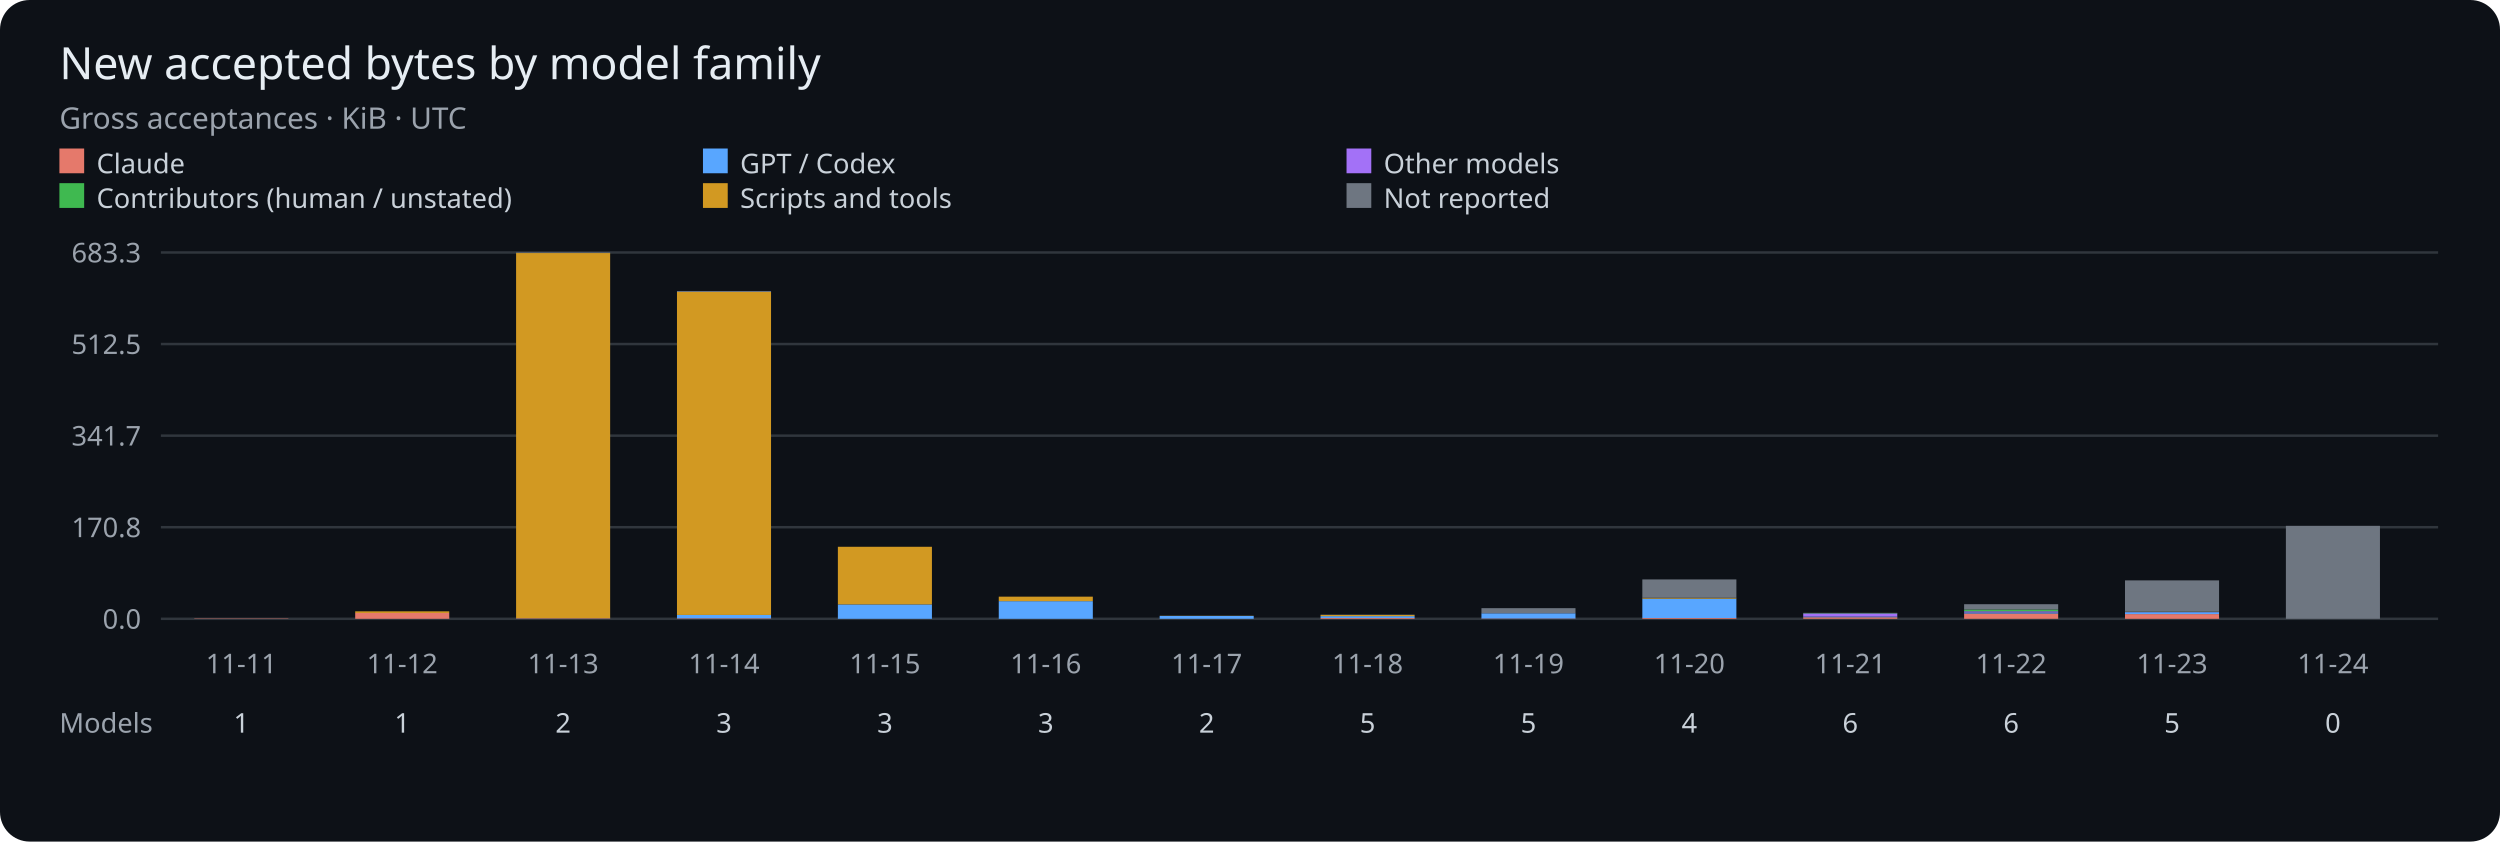
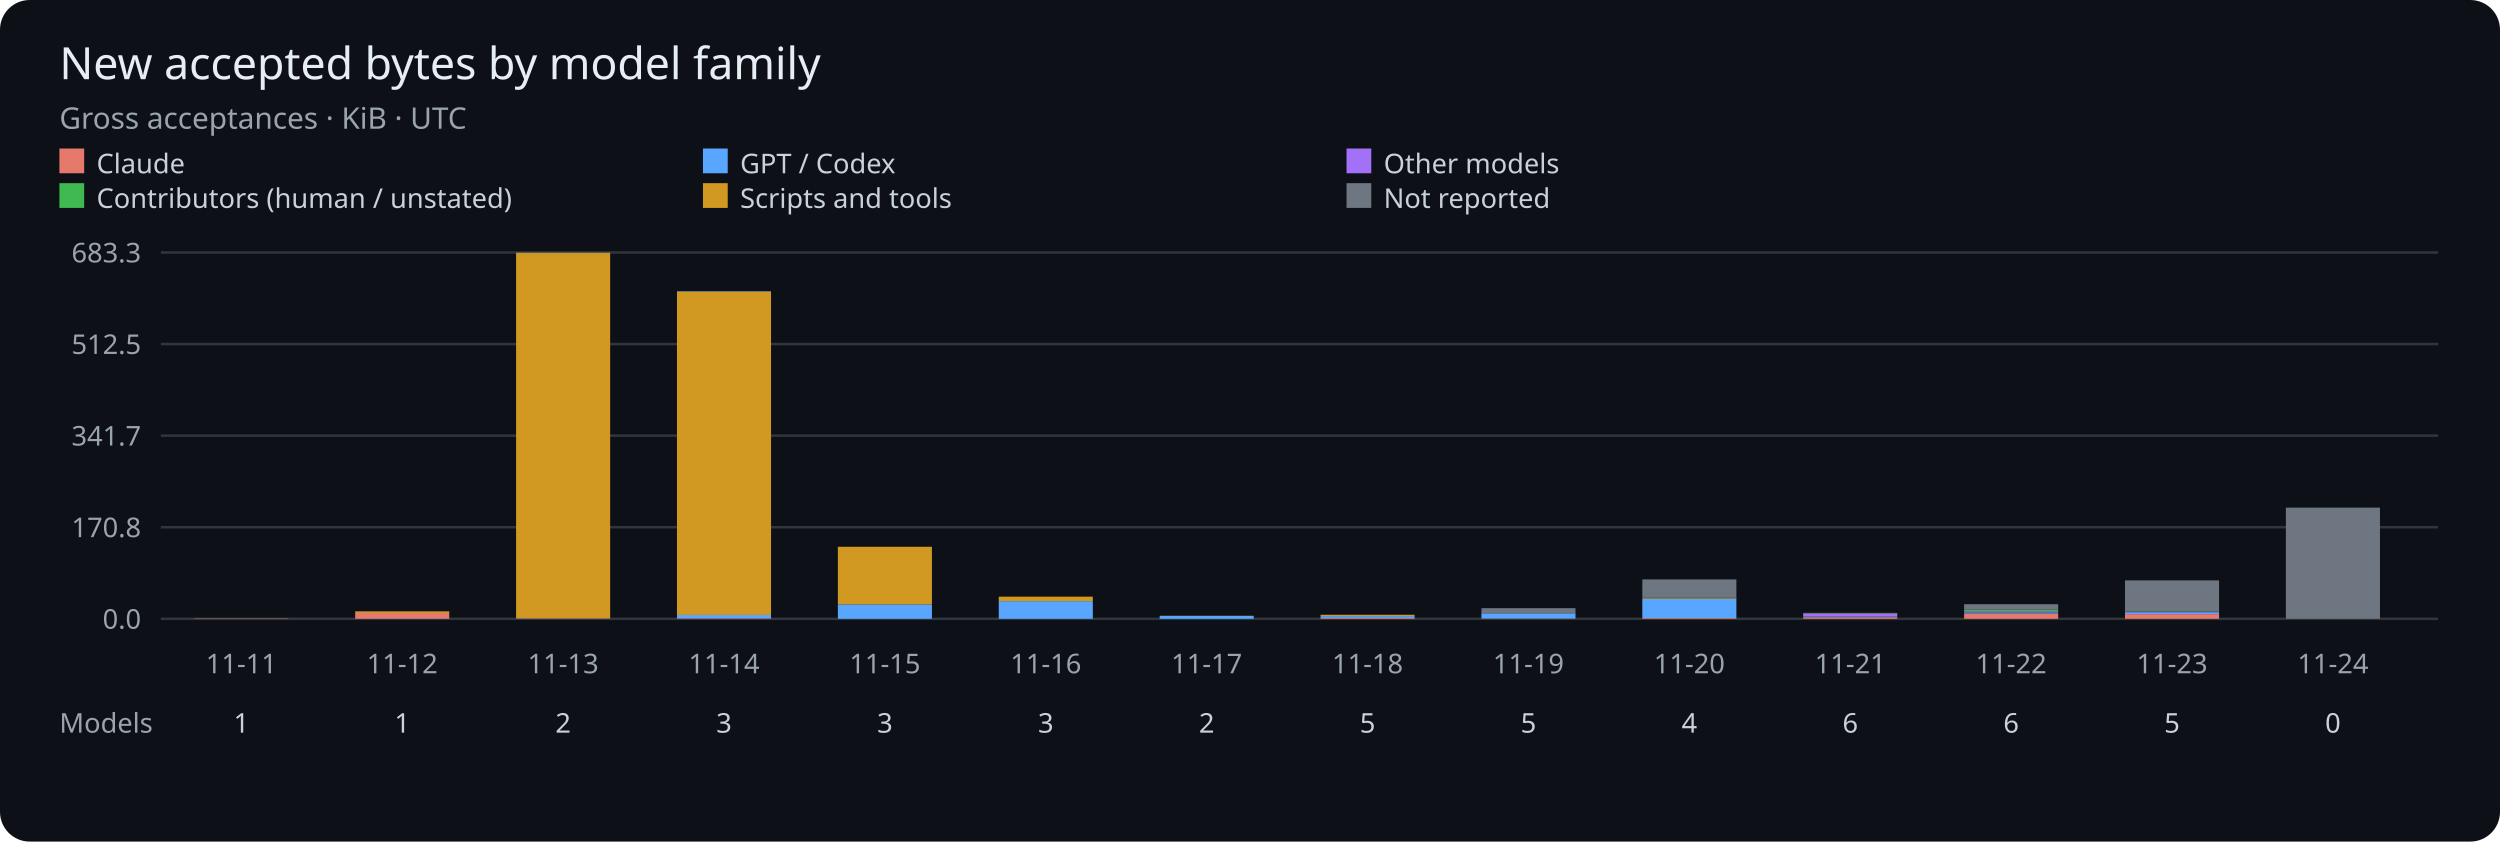
<svg xmlns="http://www.w3.org/2000/svg" viewBox="0 0 1010 340" role="img" aria-label="Gross accepted bytes per UTC day by model family">
  <rect width="1010" height="340" rx="12" fill="#0d1117" />
  <g font-family="sans-serif">
    <text x="24" y="32" fill="#e6edf3" font-size="18">New accepted bytes by model family</text>
    <text x="24" y="52" fill="#9ba3ad" font-size="12">Gross acceptances · KiB · UTC</text>
    <rect x="24" y="60" width="10" height="10" fill="#e5796b" />
    <text x="39" y="70" fill="#c9d1d9" font-size="11">Claude</text>
    <rect x="284" y="60" width="10" height="10" fill="#58a6ff" />
    <text x="299" y="70" fill="#c9d1d9" font-size="11">GPT / Codex</text>
    <rect x="544" y="60" width="10" height="10" fill="#a371f7" />
    <text x="559" y="70" fill="#c9d1d9" font-size="11">Other models</text>
    <rect x="24" y="74" width="10" height="10" fill="#3fb950" />
    <text x="39" y="84" fill="#c9d1d9" font-size="11">Contributors (human / unstated)</text>
    <rect x="284" y="74" width="10" height="10" fill="#d29922" />
    <text x="299" y="84" fill="#c9d1d9" font-size="11">Scripts and tools</text>
    <rect x="544" y="74" width="10" height="10" fill="#6e7681" />
    <text x="559" y="84" fill="#c9d1d9" font-size="11">Not reported</text>
    <path d="M65 250H985" stroke="#30363d" />
    <text x="57" y="254" fill="#9ba3ad" font-size="11" text-anchor="end">0.0</text>
    <path d="M65 213H985" stroke="#30363d" />
    <text x="57" y="217" fill="#9ba3ad" font-size="11" text-anchor="end">170.8</text>
    <path d="M65 176H985" stroke="#30363d" />
    <text x="57" y="180" fill="#9ba3ad" font-size="11" text-anchor="end">341.7</text>
    <path d="M65 139H985" stroke="#30363d" />
    <text x="57" y="143" fill="#9ba3ad" font-size="11" text-anchor="end">512.5</text>
    <path d="M65 102H985" stroke="#30363d" />
    <text x="57" y="106" fill="#9ba3ad" font-size="11" text-anchor="end">683.3</text>
    <rect x="78.50" y="249.86" width="38.00" height="0.14" fill="#e5796b" />
    <text x="97.50" y="272" fill="#9ba3ad" font-size="11" text-anchor="middle">11-11</text>
    <text x="97.50" y="296" fill="#c9d1d9" font-size="11" text-anchor="middle">1</text>
    <rect x="143.50" y="247.64" width="38.00" height="2.36" fill="#e5796b" />
    <rect x="143.50" y="246.98" width="38.00" height="0.66" fill="#d29922" />
    <text x="162.50" y="272" fill="#9ba3ad" font-size="11" text-anchor="middle">11-12</text>
    <text x="162.50" y="296" fill="#c9d1d9" font-size="11" text-anchor="middle">1</text>
    <rect x="208.50" y="249.81" width="38.00" height="0.19" fill="#e5796b" />
    <rect x="208.50" y="249.75" width="38.00" height="0.05" fill="#58a6ff" />
    <rect x="208.50" y="102.23" width="38.00" height="147.52" fill="#d29922" />
    <rect x="208.50" y="102.00" width="38.00" height="0.23" fill="#6e7681" />
    <text x="227.50" y="272" fill="#9ba3ad" font-size="11" text-anchor="middle">11-13</text>
    <text x="227.50" y="296" fill="#c9d1d9" font-size="11" text-anchor="middle">2</text>
    <rect x="273.50" y="249.79" width="38.00" height="0.21" fill="#e5796b" />
    <rect x="273.50" y="248.45" width="38.00" height="1.34" fill="#58a6ff" />
    <rect x="273.50" y="117.95" width="38.00" height="130.49" fill="#d29922" />
    <rect x="273.50" y="117.56" width="38.00" height="0.40" fill="#6e7681" />
    <text x="292.50" y="272" fill="#9ba3ad" font-size="11" text-anchor="middle">11-14</text>
    <text x="292.50" y="296" fill="#c9d1d9" font-size="11" text-anchor="middle">3</text>
    <rect x="338.50" y="250.00" width="38.00" height="0.00" fill="#e5796b" />
    <rect x="338.50" y="244.18" width="38.00" height="5.82" fill="#58a6ff" />
    <rect x="338.50" y="220.90" width="38.00" height="23.28" fill="#d29922" />
    <text x="357.50" y="272" fill="#9ba3ad" font-size="11" text-anchor="middle">11-15</text>
    <text x="357.50" y="296" fill="#c9d1d9" font-size="11" text-anchor="middle">3</text>
    <rect x="403.50" y="250.00" width="38.00" height="0.00" fill="#e5796b" />
    <rect x="403.50" y="242.87" width="38.00" height="7.13" fill="#58a6ff" />
    <rect x="403.50" y="241.05" width="38.00" height="1.82" fill="#d29922" />
    <rect x="403.50" y="241.05" width="38.00" height="0.00" fill="#6e7681" />
    <text x="422.50" y="272" fill="#9ba3ad" font-size="11" text-anchor="middle">11-16</text>
    <text x="422.50" y="296" fill="#c9d1d9" font-size="11" text-anchor="middle">3</text>
    <rect x="468.50" y="249.99" width="38.00" height="0.01" fill="#e5796b" />
    <rect x="468.50" y="248.83" width="38.00" height="1.16" fill="#58a6ff" />
    <rect x="468.50" y="248.77" width="38.00" height="0.06" fill="#d29922" />
    <text x="487.50" y="272" fill="#9ba3ad" font-size="11" text-anchor="middle">11-17</text>
    <text x="487.50" y="296" fill="#c9d1d9" font-size="11" text-anchor="middle">2</text>
    <rect x="533.50" y="249.66" width="38.00" height="0.34" fill="#e5796b" />
    <rect x="533.50" y="248.92" width="38.00" height="0.74" fill="#58a6ff" />
    <rect x="533.50" y="248.92" width="38.00" height="0.00" fill="#3fb950" />
    <rect x="533.50" y="248.44" width="38.00" height="0.48" fill="#d29922" />
    <rect x="533.50" y="248.32" width="38.00" height="0.12" fill="#6e7681" />
    <text x="552.50" y="272" fill="#9ba3ad" font-size="11" text-anchor="middle">11-18</text>
    <text x="552.50" y="296" fill="#c9d1d9" font-size="11" text-anchor="middle">5</text>
    <rect x="598.50" y="249.86" width="38.00" height="0.14" fill="#e5796b" />
    <rect x="598.50" y="247.76" width="38.00" height="2.10" fill="#58a6ff" />
    <rect x="598.50" y="245.70" width="38.00" height="2.06" fill="#6e7681" />
    <text x="617.50" y="272" fill="#9ba3ad" font-size="11" text-anchor="middle">11-19</text>
    <text x="617.50" y="296" fill="#c9d1d9" font-size="11" text-anchor="middle">5</text>
    <rect x="663.50" y="249.68" width="38.00" height="0.32" fill="#e5796b" />
    <rect x="663.50" y="241.85" width="38.00" height="7.83" fill="#58a6ff" />
    <rect x="663.50" y="241.51" width="38.00" height="0.34" fill="#d29922" />
    <rect x="663.50" y="234.09" width="38.00" height="7.42" fill="#6e7681" />
    <text x="682.50" y="272" fill="#9ba3ad" font-size="11" text-anchor="middle">11-20</text>
    <text x="682.50" y="296" fill="#c9d1d9" font-size="11" text-anchor="middle">4</text>
    <rect x="728.50" y="249.37" width="38.00" height="0.63" fill="#e5796b" />
    <rect x="728.50" y="249.09" width="38.00" height="0.28" fill="#58a6ff" />
    <rect x="728.50" y="247.79" width="38.00" height="1.30" fill="#a371f7" />
    <rect x="728.50" y="247.63" width="38.00" height="0.16" fill="#3fb950" />
    <rect x="728.50" y="247.61" width="38.00" height="0.02" fill="#d29922" />
    <rect x="728.50" y="247.60" width="38.00" height="0.01" fill="#6e7681" />
    <text x="747.50" y="272" fill="#9ba3ad" font-size="11" text-anchor="middle">11-21</text>
    <text x="747.50" y="296" fill="#c9d1d9" font-size="11" text-anchor="middle">6</text>
    <rect x="793.50" y="247.86" width="38.00" height="2.14" fill="#e5796b" />
    <rect x="793.50" y="247.44" width="38.00" height="0.42" fill="#58a6ff" />
    <rect x="793.50" y="246.95" width="38.00" height="0.49" fill="#a371f7" />
    <rect x="793.50" y="246.25" width="38.00" height="0.70" fill="#3fb950" />
    <rect x="793.50" y="244.10" width="38.00" height="2.15" fill="#6e7681" />
    <text x="812.50" y="272" fill="#9ba3ad" font-size="11" text-anchor="middle">11-22</text>
    <text x="812.50" y="296" fill="#c9d1d9" font-size="11" text-anchor="middle">6</text>
    <rect x="858.50" y="248.09" width="38.00" height="1.91" fill="#e5796b" />
    <rect x="858.50" y="247.32" width="38.00" height="0.77" fill="#58a6ff" />
    <rect x="858.50" y="247.25" width="38.00" height="0.06" fill="#a371f7" />
    <rect x="858.50" y="247.20" width="38.00" height="0.05" fill="#3fb950" />
    <rect x="858.50" y="247.11" width="38.00" height="0.09" fill="#d29922" />
    <rect x="858.50" y="234.47" width="38.00" height="12.64" fill="#6e7681" />
    <text x="877.50" y="272" fill="#9ba3ad" font-size="11" text-anchor="middle">11-23</text>
    <text x="877.50" y="296" fill="#c9d1d9" font-size="11" text-anchor="middle">5</text>
-     <rect x="923.50" y="212.44" width="38.00" height="37.56" fill="#6e7681" />
+     <rect x="923.50" y="205.08" width="38.00" height="44.92" fill="#6e7681" />
    <text x="942.50" y="272" fill="#9ba3ad" font-size="11" text-anchor="middle">11-24</text>
    <text x="942.50" y="296" fill="#c9d1d9" font-size="11" text-anchor="middle">0</text>
    <text x="24" y="296" fill="#9ba3ad" font-size="11">Models</text>
  </g>
</svg>
